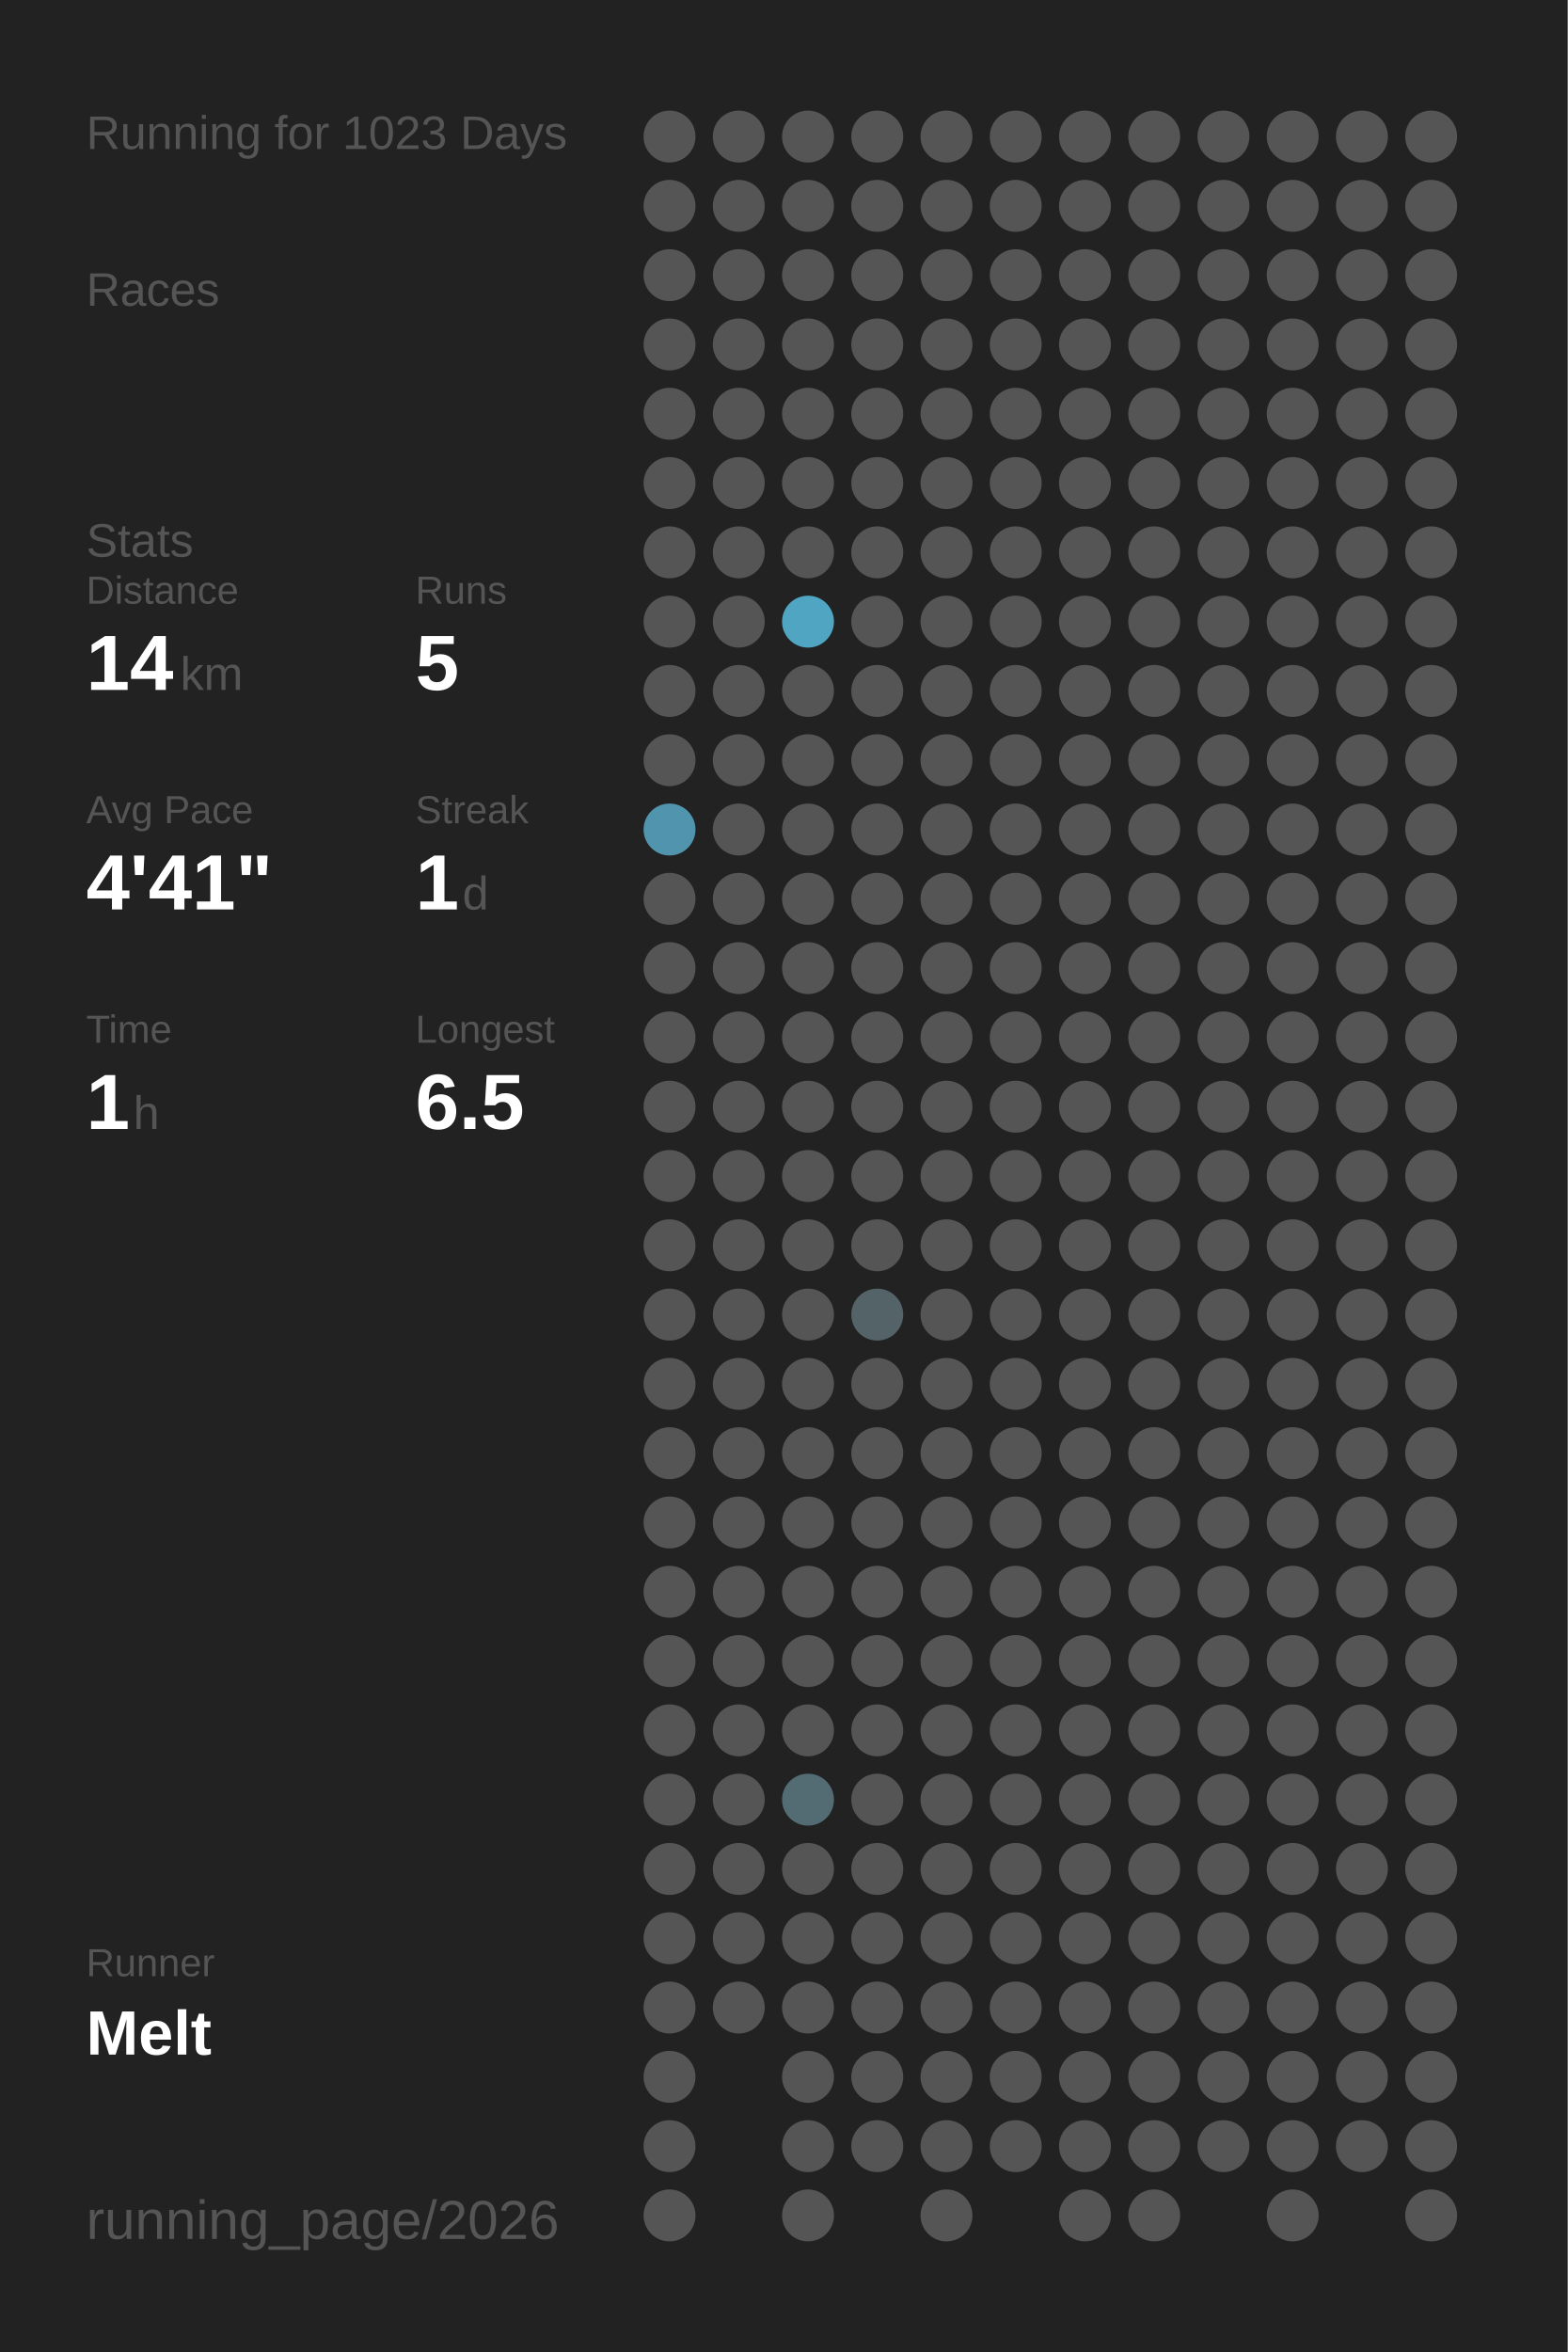
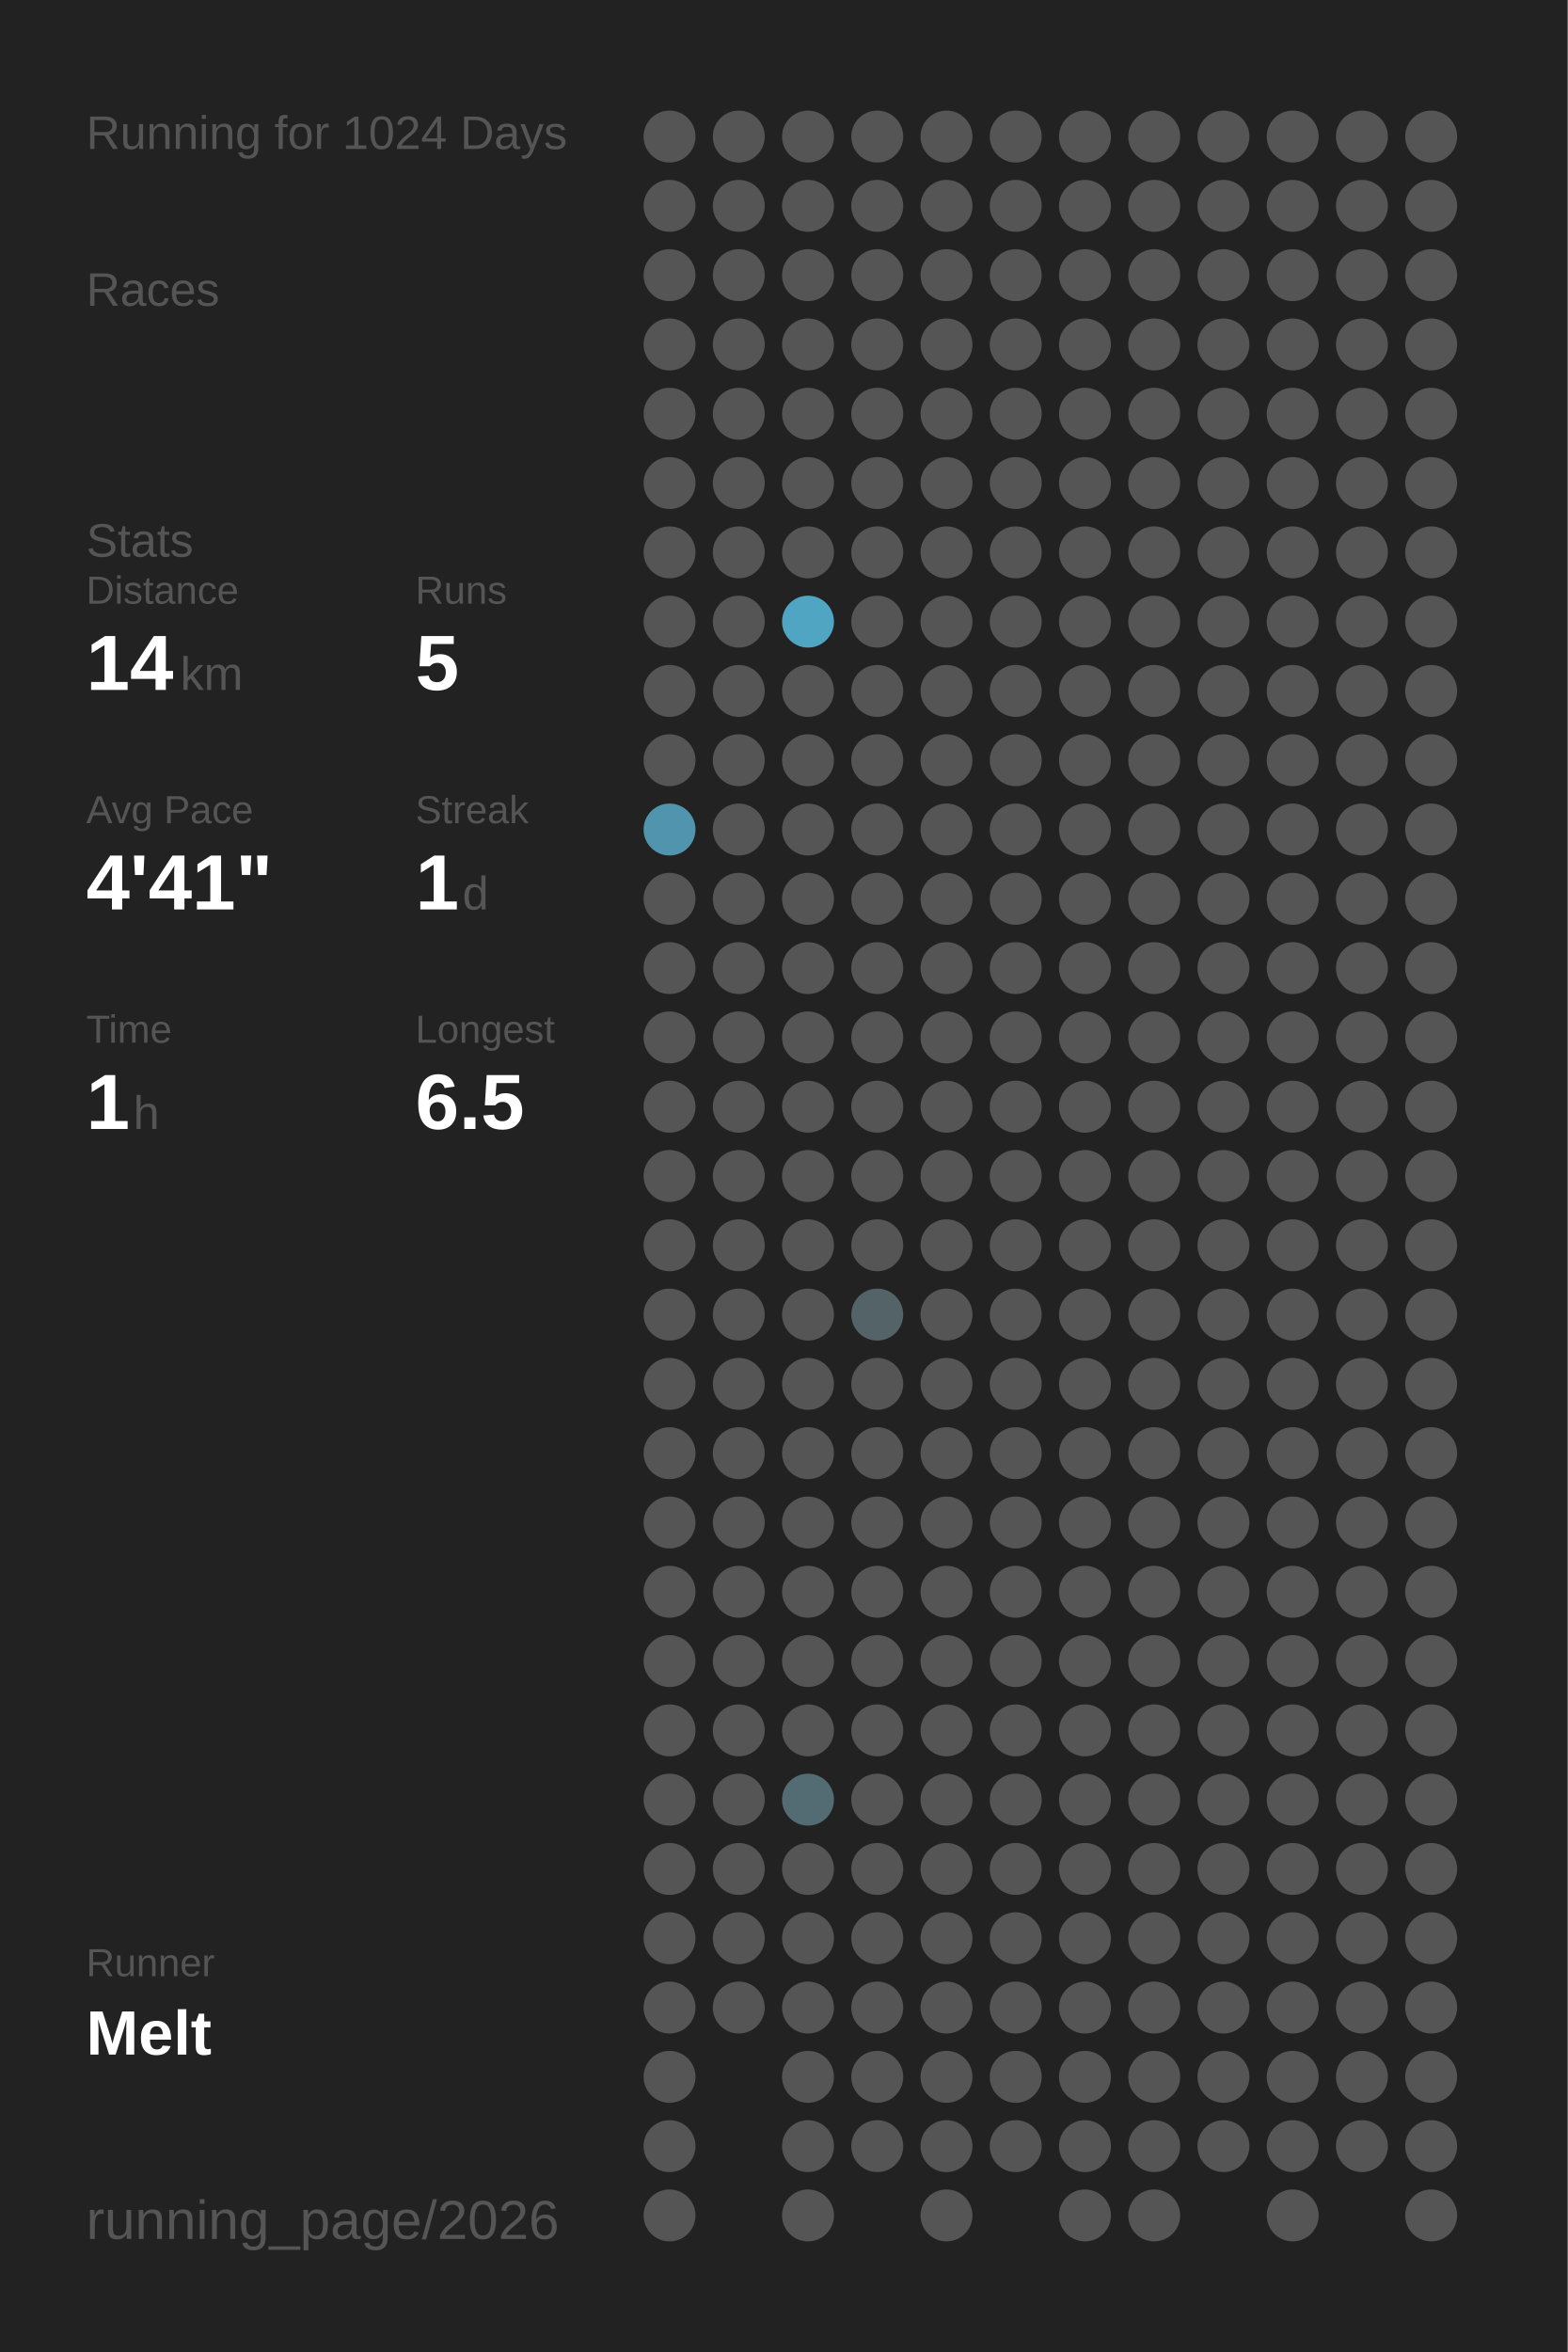
<svg xmlns="http://www.w3.org/2000/svg" baseProfile="full" height="300mm" version="1.1" viewBox="0,0,200,300" width="200mm">
  <defs />
  <rect fill="#222222" height="300" width="200" x="0" y="0" />
-   <text fill="#555555" style="font-size:6px; font-family:Arial;" x="11" y="19">Running for 1023 Days</text>
+   <text fill="#555555" style="font-size:6px; font-family:Arial;" x="11" y="19">Running for 1024 Days</text>
  <text fill="#555555" style="font-size:6px; font-family:Arial;" x="11" y="39">Races</text>
  <text fill="#555555" style="font-size:6px; font-family:Arial;" x="11" y="71">Stats</text>
  <text fill="#555555" style="font-size:5px; font-family:Arial;" x="11" y="77">Distance</text>
  <text fill="#FFFFFF" style="font-size:10px; font-family:Arial; font-weight:bold;" x="11" y="88">14</text>
  <text fill="#555555" style="font-size:6px; font-family:Arial;" x="23" y="88">km</text>
  <text fill="#555555" style="font-size:5px; font-family:Arial;" x="53" y="77">Runs</text>
  <text fill="#FFFFFF" style="font-size:10px; font-family:Arial; font-weight:bold;" x="53" y="88">5</text>
  <text fill="#555555" style="font-size:5px; font-family:Arial;" x="11" y="105">Avg Pace</text>
  <text fill="#FFFFFF" style="font-size:10px; font-family:Arial; font-weight:bold;" x="11" y="116">4'41"</text>
  <text fill="#555555" style="font-size:5px; font-family:Arial;" x="53" y="105">Streak</text>
  <text fill="#FFFFFF" style="font-size:10px; font-family:Arial; font-weight:bold;" x="53" y="116">1</text>
  <text fill="#555555" style="font-size:6px; font-family:Arial;" x="59" y="116">d</text>
  <text fill="#555555" style="font-size:5px; font-family:Arial;" x="11" y="133">Time</text>
  <text fill="#FFFFFF" style="font-size:10px; font-family:Arial; font-weight:bold;" x="11" y="144">1</text>
  <text fill="#555555" style="font-size:6px; font-family:Arial;" x="17" y="144">h</text>
  <text fill="#555555" style="font-size:5px; font-family:Arial;" x="53" y="133">Longest</text>
  <text fill="#FFFFFF" style="font-size:10px; font-family:Arial; font-weight:bold;" x="53" y="144">6.5</text>
  <text fill="#555555" style="font-size:5px; font-family:Arial;" x="11" y="252.065">Runner</text>
  <text fill="#FFFFFF" style="font-size:8px; font-family:Arial; font-weight:bold;" x="11" y="262.065">Melt</text>
  <text fill="#555555" style="font-size:7px; font-family:Arial;" x="11" y="285.581">running_page/2026</text>
  <circle cx="85.417" cy="17.419" fill="#555555" r="3.312" />
  <circle cx="85.417" cy="26.258" fill="#555555" r="3.312" />
  <circle cx="85.417" cy="35.097" fill="#555555" r="3.312" />
  <circle cx="85.417" cy="43.935" fill="#555555" r="3.312" />
  <circle cx="85.417" cy="52.774" fill="#555555" r="3.312" />
  <circle cx="85.417" cy="61.613" fill="#555555" r="3.312" />
  <circle cx="85.417" cy="70.452" fill="#555555" r="3.312" />
  <circle cx="85.417" cy="79.29" fill="#555555" r="3.312" />
  <circle cx="85.417" cy="88.129" fill="#555555" r="3.312" />
  <circle cx="85.417" cy="96.968" fill="#555555" r="3.312" />
  <circle cx="85.417" cy="105.806" fill="#5095ad" r="3.312" />
  <circle cx="85.417" cy="114.645" fill="#555555" r="3.312" />
  <circle cx="85.417" cy="123.484" fill="#555555" r="3.312" />
  <circle cx="85.417" cy="132.323" fill="#555555" r="3.312" />
  <circle cx="85.417" cy="141.161" fill="#555555" r="3.312" />
  <circle cx="85.417" cy="150" fill="#555555" r="3.312" />
  <circle cx="85.417" cy="158.839" fill="#555555" r="3.312" />
  <circle cx="85.417" cy="167.677" fill="#555555" r="3.312" />
  <circle cx="85.417" cy="176.516" fill="#555555" r="3.312" />
  <circle cx="85.417" cy="185.355" fill="#555555" r="3.312" />
  <circle cx="85.417" cy="194.194" fill="#555555" r="3.312" />
  <circle cx="85.417" cy="203.032" fill="#555555" r="3.312" />
  <circle cx="85.417" cy="211.871" fill="#555555" r="3.312" />
  <circle cx="85.417" cy="220.71" fill="#555555" r="3.312" />
  <circle cx="85.417" cy="229.548" fill="#555555" r="3.312" />
  <circle cx="85.417" cy="238.387" fill="#555555" r="3.312" />
  <circle cx="85.417" cy="247.226" fill="#555555" r="3.312" />
  <circle cx="85.417" cy="256.065" fill="#555555" r="3.312" />
  <circle cx="85.417" cy="264.903" fill="#555555" r="3.312" />
  <circle cx="85.417" cy="273.742" fill="#555555" r="3.312" />
  <circle cx="85.417" cy="282.581" fill="#555555" r="3.312" />
  <circle cx="94.25" cy="17.419" fill="#555555" r="3.312" />
  <circle cx="94.25" cy="26.258" fill="#555555" r="3.312" />
  <circle cx="94.25" cy="35.097" fill="#555555" r="3.312" />
  <circle cx="94.25" cy="43.935" fill="#555555" r="3.312" />
  <circle cx="94.25" cy="52.774" fill="#555555" r="3.312" />
  <circle cx="94.25" cy="61.613" fill="#555555" r="3.312" />
  <circle cx="94.25" cy="70.452" fill="#555555" r="3.312" />
  <circle cx="94.25" cy="79.29" fill="#555555" r="3.312" />
  <circle cx="94.25" cy="88.129" fill="#555555" r="3.312" />
  <circle cx="94.25" cy="96.968" fill="#555555" r="3.312" />
  <circle cx="94.25" cy="105.806" fill="#555555" r="3.312" />
  <circle cx="94.25" cy="114.645" fill="#555555" r="3.312" />
  <circle cx="94.25" cy="123.484" fill="#555555" r="3.312" />
  <circle cx="94.25" cy="132.323" fill="#555555" r="3.312" />
  <circle cx="94.25" cy="141.161" fill="#555555" r="3.312" />
  <circle cx="94.25" cy="150" fill="#555555" r="3.312" />
  <circle cx="94.25" cy="158.839" fill="#555555" r="3.312" />
  <circle cx="94.25" cy="167.677" fill="#555555" r="3.312" />
  <circle cx="94.25" cy="176.516" fill="#555555" r="3.312" />
  <circle cx="94.25" cy="185.355" fill="#555555" r="3.312" />
  <circle cx="94.25" cy="194.194" fill="#555555" r="3.312" />
  <circle cx="94.25" cy="203.032" fill="#555555" r="3.312" />
  <circle cx="94.25" cy="211.871" fill="#555555" r="3.312" />
  <circle cx="94.25" cy="220.71" fill="#555555" r="3.312" />
  <circle cx="94.25" cy="229.548" fill="#555555" r="3.312" />
  <circle cx="94.25" cy="238.387" fill="#555555" r="3.312" />
  <circle cx="94.25" cy="247.226" fill="#555555" r="3.312" />
  <circle cx="94.25" cy="256.065" fill="#555555" r="3.312" />
  <circle cx="103.083" cy="17.419" fill="#555555" r="3.312" />
  <circle cx="103.083" cy="26.258" fill="#555555" r="3.312" />
  <circle cx="103.083" cy="35.097" fill="#555555" r="3.312" />
  <circle cx="103.083" cy="43.935" fill="#555555" r="3.312" />
  <circle cx="103.083" cy="52.774" fill="#555555" r="3.312" />
  <circle cx="103.083" cy="61.613" fill="#555555" r="3.312" />
  <circle cx="103.083" cy="70.452" fill="#555555" r="3.312" />
  <circle cx="103.083" cy="79.29" fill="#4fa5c2" r="3.312" />
  <circle cx="103.083" cy="88.129" fill="#555555" r="3.312" />
  <circle cx="103.083" cy="96.968" fill="#555555" r="3.312" />
  <circle cx="103.083" cy="105.806" fill="#555555" r="3.312" />
  <circle cx="103.083" cy="114.645" fill="#555555" r="3.312" />
  <circle cx="103.083" cy="123.484" fill="#555555" r="3.312" />
  <circle cx="103.083" cy="132.323" fill="#555555" r="3.312" />
  <circle cx="103.083" cy="141.161" fill="#555555" r="3.312" />
  <circle cx="103.083" cy="150" fill="#555555" r="3.312" />
  <circle cx="103.083" cy="158.839" fill="#555555" r="3.312" />
  <circle cx="103.083" cy="167.677" fill="#555555" r="3.312" />
  <circle cx="103.083" cy="176.516" fill="#555555" r="3.312" />
  <circle cx="103.083" cy="185.355" fill="#555555" r="3.312" />
  <circle cx="103.083" cy="194.194" fill="#555555" r="3.312" />
  <circle cx="103.083" cy="203.032" fill="#555555" r="3.312" />
  <circle cx="103.083" cy="211.871" fill="#555555" r="3.312" />
  <circle cx="103.083" cy="220.71" fill="#555555" r="3.312" />
  <circle cx="103.083" cy="229.548" fill="#536b73" r="3.312" />
  <circle cx="103.083" cy="238.387" fill="#555555" r="3.312" />
  <circle cx="103.083" cy="247.226" fill="#555555" r="3.312" />
  <circle cx="103.083" cy="256.065" fill="#555555" r="3.312" />
  <circle cx="103.083" cy="264.903" fill="#555555" r="3.312" />
  <circle cx="103.083" cy="273.742" fill="#555555" r="3.312" />
  <circle cx="103.083" cy="282.581" fill="#555555" r="3.312" />
  <circle cx="111.917" cy="17.419" fill="#555555" r="3.312" />
  <circle cx="111.917" cy="26.258" fill="#555555" r="3.312" />
  <circle cx="111.917" cy="35.097" fill="#555555" r="3.312" />
  <circle cx="111.917" cy="43.935" fill="#555555" r="3.312" />
  <circle cx="111.917" cy="52.774" fill="#555555" r="3.312" />
  <circle cx="111.917" cy="61.613" fill="#555555" r="3.312" />
  <circle cx="111.917" cy="70.452" fill="#555555" r="3.312" />
  <circle cx="111.917" cy="79.29" fill="#555555" r="3.312" />
  <circle cx="111.917" cy="88.129" fill="#555555" r="3.312" />
  <circle cx="111.917" cy="96.968" fill="#555555" r="3.312" />
  <circle cx="111.917" cy="105.806" fill="#555555" r="3.312" />
  <circle cx="111.917" cy="114.645" fill="#555555" r="3.312" />
  <circle cx="111.917" cy="123.484" fill="#555555" r="3.312" />
  <circle cx="111.917" cy="132.323" fill="#555555" r="3.312" />
  <circle cx="111.917" cy="141.161" fill="#555555" r="3.312" />
  <circle cx="111.917" cy="150" fill="#555555" r="3.312" />
  <circle cx="111.917" cy="158.839" fill="#555555" r="3.312" />
  <circle cx="111.917" cy="167.677" fill="#546368" r="3.312" />
  <circle cx="111.917" cy="176.516" fill="#555555" r="3.312" />
  <circle cx="111.917" cy="185.355" fill="#555555" r="3.312" />
  <circle cx="111.917" cy="194.194" fill="#555555" r="3.312" />
  <circle cx="111.917" cy="203.032" fill="#555555" r="3.312" />
  <circle cx="111.917" cy="211.871" fill="#555555" r="3.312" />
  <circle cx="111.917" cy="220.71" fill="#555555" r="3.312" />
  <circle cx="111.917" cy="229.548" fill="#555555" r="3.312" />
  <circle cx="111.917" cy="238.387" fill="#555555" r="3.312" />
  <circle cx="111.917" cy="247.226" fill="#555555" r="3.312" />
  <circle cx="111.917" cy="256.065" fill="#555555" r="3.312" />
  <circle cx="111.917" cy="264.903" fill="#555555" r="3.312" />
  <circle cx="111.917" cy="273.742" fill="#555555" r="3.312" />
  <circle cx="120.75" cy="17.419" fill="#555555" r="3.312" />
  <circle cx="120.75" cy="26.258" fill="#555555" r="3.312" />
  <circle cx="120.75" cy="35.097" fill="#555555" r="3.312" />
  <circle cx="120.75" cy="43.935" fill="#555555" r="3.312" />
  <circle cx="120.75" cy="52.774" fill="#555555" r="3.312" />
  <circle cx="120.75" cy="61.613" fill="#555555" r="3.312" />
  <circle cx="120.75" cy="70.452" fill="#555555" r="3.312" />
  <circle cx="120.75" cy="79.29" fill="#555555" r="3.312" />
  <circle cx="120.75" cy="88.129" fill="#555555" r="3.312" />
  <circle cx="120.75" cy="96.968" fill="#555555" r="3.312" />
  <circle cx="120.75" cy="105.806" fill="#555555" r="3.312" />
  <circle cx="120.75" cy="114.645" fill="#555555" r="3.312" />
  <circle cx="120.75" cy="123.484" fill="#555555" r="3.312" />
  <circle cx="120.75" cy="132.323" fill="#555555" r="3.312" />
  <circle cx="120.75" cy="141.161" fill="#555555" r="3.312" />
  <circle cx="120.75" cy="150" fill="#555555" r="3.312" />
  <circle cx="120.75" cy="158.839" fill="#555555" r="3.312" />
  <circle cx="120.75" cy="167.677" fill="#555555" r="3.312" />
  <circle cx="120.75" cy="176.516" fill="#555555" r="3.312" />
  <circle cx="120.75" cy="185.355" fill="#555555" r="3.312" />
  <circle cx="120.75" cy="194.194" fill="#555555" r="3.312" />
  <circle cx="120.75" cy="203.032" fill="#555555" r="3.312" />
  <circle cx="120.75" cy="211.871" fill="#555555" r="3.312" />
  <circle cx="120.75" cy="220.71" fill="#555555" r="3.312" />
  <circle cx="120.75" cy="229.548" fill="#555555" r="3.312" />
  <circle cx="120.75" cy="238.387" fill="#555555" r="3.312" />
  <circle cx="120.75" cy="247.226" fill="#555555" r="3.312" />
  <circle cx="120.75" cy="256.065" fill="#555555" r="3.312" />
  <circle cx="120.75" cy="264.903" fill="#555555" r="3.312" />
  <circle cx="120.75" cy="273.742" fill="#555555" r="3.312" />
  <circle cx="120.75" cy="282.581" fill="#555555" r="3.312" />
  <circle cx="129.583" cy="17.419" fill="#555555" r="3.312" />
  <circle cx="129.583" cy="26.258" fill="#555555" r="3.312" />
  <circle cx="129.583" cy="35.097" fill="#555555" r="3.312" />
  <circle cx="129.583" cy="43.935" fill="#555555" r="3.312" />
  <circle cx="129.583" cy="52.774" fill="#555555" r="3.312" />
  <circle cx="129.583" cy="61.613" fill="#555555" r="3.312" />
  <circle cx="129.583" cy="70.452" fill="#555555" r="3.312" />
  <circle cx="129.583" cy="79.29" fill="#555555" r="3.312" />
  <circle cx="129.583" cy="88.129" fill="#555555" r="3.312" />
  <circle cx="129.583" cy="96.968" fill="#555555" r="3.312" />
  <circle cx="129.583" cy="105.806" fill="#555555" r="3.312" />
  <circle cx="129.583" cy="114.645" fill="#555555" r="3.312" />
  <circle cx="129.583" cy="123.484" fill="#555555" r="3.312" />
  <circle cx="129.583" cy="132.323" fill="#555555" r="3.312" />
  <circle cx="129.583" cy="141.161" fill="#555555" r="3.312" />
  <circle cx="129.583" cy="150" fill="#555555" r="3.312" />
  <circle cx="129.583" cy="158.839" fill="#555555" r="3.312" />
  <circle cx="129.583" cy="167.677" fill="#555555" r="3.312" />
  <circle cx="129.583" cy="176.516" fill="#555555" r="3.312" />
  <circle cx="129.583" cy="185.355" fill="#555555" r="3.312" />
  <circle cx="129.583" cy="194.194" fill="#555555" r="3.312" />
  <circle cx="129.583" cy="203.032" fill="#555555" r="3.312" />
  <circle cx="129.583" cy="211.871" fill="#555555" r="3.312" />
  <circle cx="129.583" cy="220.71" fill="#555555" r="3.312" />
  <circle cx="129.583" cy="229.548" fill="#555555" r="3.312" />
  <circle cx="129.583" cy="238.387" fill="#555555" r="3.312" />
  <circle cx="129.583" cy="247.226" fill="#555555" r="3.312" />
  <circle cx="129.583" cy="256.065" fill="#555555" r="3.312" />
  <circle cx="129.583" cy="264.903" fill="#555555" r="3.312" />
  <circle cx="129.583" cy="273.742" fill="#555555" r="3.312" />
  <circle cx="138.417" cy="17.419" fill="#555555" r="3.312" />
  <circle cx="138.417" cy="26.258" fill="#555555" r="3.312" />
  <circle cx="138.417" cy="35.097" fill="#555555" r="3.312" />
  <circle cx="138.417" cy="43.935" fill="#555555" r="3.312" />
  <circle cx="138.417" cy="52.774" fill="#555555" r="3.312" />
  <circle cx="138.417" cy="61.613" fill="#555555" r="3.312" />
  <circle cx="138.417" cy="70.452" fill="#555555" r="3.312" />
  <circle cx="138.417" cy="79.29" fill="#555555" r="3.312" />
  <circle cx="138.417" cy="88.129" fill="#555555" r="3.312" />
  <circle cx="138.417" cy="96.968" fill="#555555" r="3.312" />
  <circle cx="138.417" cy="105.806" fill="#555555" r="3.312" />
  <circle cx="138.417" cy="114.645" fill="#555555" r="3.312" />
  <circle cx="138.417" cy="123.484" fill="#555555" r="3.312" />
  <circle cx="138.417" cy="132.323" fill="#555555" r="3.312" />
  <circle cx="138.417" cy="141.161" fill="#555555" r="3.312" />
  <circle cx="138.417" cy="150" fill="#555555" r="3.312" />
  <circle cx="138.417" cy="158.839" fill="#555555" r="3.312" />
  <circle cx="138.417" cy="167.677" fill="#555555" r="3.312" />
  <circle cx="138.417" cy="176.516" fill="#555555" r="3.312" />
  <circle cx="138.417" cy="185.355" fill="#555555" r="3.312" />
  <circle cx="138.417" cy="194.194" fill="#555555" r="3.312" />
  <circle cx="138.417" cy="203.032" fill="#555555" r="3.312" />
  <circle cx="138.417" cy="211.871" fill="#555555" r="3.312" />
  <circle cx="138.417" cy="220.71" fill="#555555" r="3.312" />
  <circle cx="138.417" cy="229.548" fill="#555555" r="3.312" />
  <circle cx="138.417" cy="238.387" fill="#555555" r="3.312" />
  <circle cx="138.417" cy="247.226" fill="#555555" r="3.312" />
  <circle cx="138.417" cy="256.065" fill="#555555" r="3.312" />
  <circle cx="138.417" cy="264.903" fill="#555555" r="3.312" />
  <circle cx="138.417" cy="273.742" fill="#555555" r="3.312" />
  <circle cx="138.417" cy="282.581" fill="#555555" r="3.312" />
  <circle cx="147.25" cy="17.419" fill="#555555" r="3.312" />
  <circle cx="147.25" cy="26.258" fill="#555555" r="3.312" />
  <circle cx="147.25" cy="35.097" fill="#555555" r="3.312" />
  <circle cx="147.25" cy="43.935" fill="#555555" r="3.312" />
  <circle cx="147.25" cy="52.774" fill="#555555" r="3.312" />
  <circle cx="147.25" cy="61.613" fill="#555555" r="3.312" />
  <circle cx="147.25" cy="70.452" fill="#555555" r="3.312" />
  <circle cx="147.25" cy="79.29" fill="#555555" r="3.312" />
  <circle cx="147.25" cy="88.129" fill="#555555" r="3.312" />
  <circle cx="147.25" cy="96.968" fill="#555555" r="3.312" />
  <circle cx="147.25" cy="105.806" fill="#555555" r="3.312" />
  <circle cx="147.25" cy="114.645" fill="#555555" r="3.312" />
  <circle cx="147.25" cy="123.484" fill="#555555" r="3.312" />
  <circle cx="147.25" cy="132.323" fill="#555555" r="3.312" />
  <circle cx="147.25" cy="141.161" fill="#555555" r="3.312" />
  <circle cx="147.25" cy="150" fill="#555555" r="3.312" />
  <circle cx="147.25" cy="158.839" fill="#555555" r="3.312" />
  <circle cx="147.25" cy="167.677" fill="#555555" r="3.312" />
  <circle cx="147.25" cy="176.516" fill="#555555" r="3.312" />
  <circle cx="147.25" cy="185.355" fill="#555555" r="3.312" />
  <circle cx="147.25" cy="194.194" fill="#555555" r="3.312" />
  <circle cx="147.25" cy="203.032" fill="#555555" r="3.312" />
  <circle cx="147.25" cy="211.871" fill="#555555" r="3.312" />
  <circle cx="147.25" cy="220.71" fill="#555555" r="3.312" />
  <circle cx="147.25" cy="229.548" fill="#555555" r="3.312" />
  <circle cx="147.25" cy="238.387" fill="#555555" r="3.312" />
  <circle cx="147.25" cy="247.226" fill="#555555" r="3.312" />
  <circle cx="147.25" cy="256.065" fill="#555555" r="3.312" />
  <circle cx="147.25" cy="264.903" fill="#555555" r="3.312" />
  <circle cx="147.25" cy="273.742" fill="#555555" r="3.312" />
  <circle cx="147.25" cy="282.581" fill="#555555" r="3.312" />
  <circle cx="156.083" cy="17.419" fill="#555555" r="3.312" />
  <circle cx="156.083" cy="26.258" fill="#555555" r="3.312" />
  <circle cx="156.083" cy="35.097" fill="#555555" r="3.312" />
  <circle cx="156.083" cy="43.935" fill="#555555" r="3.312" />
  <circle cx="156.083" cy="52.774" fill="#555555" r="3.312" />
  <circle cx="156.083" cy="61.613" fill="#555555" r="3.312" />
  <circle cx="156.083" cy="70.452" fill="#555555" r="3.312" />
  <circle cx="156.083" cy="79.29" fill="#555555" r="3.312" />
  <circle cx="156.083" cy="88.129" fill="#555555" r="3.312" />
  <circle cx="156.083" cy="96.968" fill="#555555" r="3.312" />
  <circle cx="156.083" cy="105.806" fill="#555555" r="3.312" />
  <circle cx="156.083" cy="114.645" fill="#555555" r="3.312" />
  <circle cx="156.083" cy="123.484" fill="#555555" r="3.312" />
  <circle cx="156.083" cy="132.323" fill="#555555" r="3.312" />
  <circle cx="156.083" cy="141.161" fill="#555555" r="3.312" />
  <circle cx="156.083" cy="150" fill="#555555" r="3.312" />
  <circle cx="156.083" cy="158.839" fill="#555555" r="3.312" />
  <circle cx="156.083" cy="167.677" fill="#555555" r="3.312" />
  <circle cx="156.083" cy="176.516" fill="#555555" r="3.312" />
  <circle cx="156.083" cy="185.355" fill="#555555" r="3.312" />
  <circle cx="156.083" cy="194.194" fill="#555555" r="3.312" />
  <circle cx="156.083" cy="203.032" fill="#555555" r="3.312" />
  <circle cx="156.083" cy="211.871" fill="#555555" r="3.312" />
  <circle cx="156.083" cy="220.71" fill="#555555" r="3.312" />
  <circle cx="156.083" cy="229.548" fill="#555555" r="3.312" />
  <circle cx="156.083" cy="238.387" fill="#555555" r="3.312" />
  <circle cx="156.083" cy="247.226" fill="#555555" r="3.312" />
  <circle cx="156.083" cy="256.065" fill="#555555" r="3.312" />
  <circle cx="156.083" cy="264.903" fill="#555555" r="3.312" />
  <circle cx="156.083" cy="273.742" fill="#555555" r="3.312" />
  <circle cx="164.917" cy="17.419" fill="#555555" r="3.312" />
  <circle cx="164.917" cy="26.258" fill="#555555" r="3.312" />
  <circle cx="164.917" cy="35.097" fill="#555555" r="3.312" />
  <circle cx="164.917" cy="43.935" fill="#555555" r="3.312" />
  <circle cx="164.917" cy="52.774" fill="#555555" r="3.312" />
  <circle cx="164.917" cy="61.613" fill="#555555" r="3.312" />
  <circle cx="164.917" cy="70.452" fill="#555555" r="3.312" />
  <circle cx="164.917" cy="79.29" fill="#555555" r="3.312" />
  <circle cx="164.917" cy="88.129" fill="#555555" r="3.312" />
  <circle cx="164.917" cy="96.968" fill="#555555" r="3.312" />
  <circle cx="164.917" cy="105.806" fill="#555555" r="3.312" />
  <circle cx="164.917" cy="114.645" fill="#555555" r="3.312" />
  <circle cx="164.917" cy="123.484" fill="#555555" r="3.312" />
  <circle cx="164.917" cy="132.323" fill="#555555" r="3.312" />
  <circle cx="164.917" cy="141.161" fill="#555555" r="3.312" />
  <circle cx="164.917" cy="150" fill="#555555" r="3.312" />
  <circle cx="164.917" cy="158.839" fill="#555555" r="3.312" />
  <circle cx="164.917" cy="167.677" fill="#555555" r="3.312" />
  <circle cx="164.917" cy="176.516" fill="#555555" r="3.312" />
  <circle cx="164.917" cy="185.355" fill="#555555" r="3.312" />
  <circle cx="164.917" cy="194.194" fill="#555555" r="3.312" />
  <circle cx="164.917" cy="203.032" fill="#555555" r="3.312" />
  <circle cx="164.917" cy="211.871" fill="#555555" r="3.312" />
  <circle cx="164.917" cy="220.71" fill="#555555" r="3.312" />
  <circle cx="164.917" cy="229.548" fill="#555555" r="3.312" />
  <circle cx="164.917" cy="238.387" fill="#555555" r="3.312" />
  <circle cx="164.917" cy="247.226" fill="#555555" r="3.312" />
  <circle cx="164.917" cy="256.065" fill="#555555" r="3.312" />
  <circle cx="164.917" cy="264.903" fill="#555555" r="3.312" />
  <circle cx="164.917" cy="273.742" fill="#555555" r="3.312" />
  <circle cx="164.917" cy="282.581" fill="#555555" r="3.312" />
  <circle cx="173.75" cy="17.419" fill="#555555" r="3.312" />
  <circle cx="173.75" cy="26.258" fill="#555555" r="3.312" />
  <circle cx="173.75" cy="35.097" fill="#555555" r="3.312" />
  <circle cx="173.75" cy="43.935" fill="#555555" r="3.312" />
  <circle cx="173.75" cy="52.774" fill="#555555" r="3.312" />
  <circle cx="173.75" cy="61.613" fill="#555555" r="3.312" />
  <circle cx="173.75" cy="70.452" fill="#555555" r="3.312" />
  <circle cx="173.75" cy="79.29" fill="#555555" r="3.312" />
  <circle cx="173.75" cy="88.129" fill="#555555" r="3.312" />
  <circle cx="173.75" cy="96.968" fill="#555555" r="3.312" />
  <circle cx="173.75" cy="105.806" fill="#555555" r="3.312" />
  <circle cx="173.75" cy="114.645" fill="#555555" r="3.312" />
  <circle cx="173.75" cy="123.484" fill="#555555" r="3.312" />
  <circle cx="173.75" cy="132.323" fill="#555555" r="3.312" />
  <circle cx="173.75" cy="141.161" fill="#555555" r="3.312" />
  <circle cx="173.75" cy="150" fill="#555555" r="3.312" />
  <circle cx="173.75" cy="158.839" fill="#555555" r="3.312" />
  <circle cx="173.75" cy="167.677" fill="#555555" r="3.312" />
  <circle cx="173.75" cy="176.516" fill="#555555" r="3.312" />
  <circle cx="173.75" cy="185.355" fill="#555555" r="3.312" />
  <circle cx="173.75" cy="194.194" fill="#555555" r="3.312" />
  <circle cx="173.75" cy="203.032" fill="#555555" r="3.312" />
  <circle cx="173.75" cy="211.871" fill="#555555" r="3.312" />
  <circle cx="173.75" cy="220.71" fill="#555555" r="3.312" />
  <circle cx="173.75" cy="229.548" fill="#555555" r="3.312" />
  <circle cx="173.75" cy="238.387" fill="#555555" r="3.312" />
  <circle cx="173.75" cy="247.226" fill="#555555" r="3.312" />
  <circle cx="173.75" cy="256.065" fill="#555555" r="3.312" />
  <circle cx="173.75" cy="264.903" fill="#555555" r="3.312" />
  <circle cx="173.75" cy="273.742" fill="#555555" r="3.312" />
  <circle cx="182.583" cy="17.419" fill="#555555" r="3.312" />
  <circle cx="182.583" cy="26.258" fill="#555555" r="3.312" />
  <circle cx="182.583" cy="35.097" fill="#555555" r="3.312" />
  <circle cx="182.583" cy="43.935" fill="#555555" r="3.312" />
  <circle cx="182.583" cy="52.774" fill="#555555" r="3.312" />
  <circle cx="182.583" cy="61.613" fill="#555555" r="3.312" />
  <circle cx="182.583" cy="70.452" fill="#555555" r="3.312" />
  <circle cx="182.583" cy="79.29" fill="#555555" r="3.312" />
  <circle cx="182.583" cy="88.129" fill="#555555" r="3.312" />
  <circle cx="182.583" cy="96.968" fill="#555555" r="3.312" />
  <circle cx="182.583" cy="105.806" fill="#555555" r="3.312" />
  <circle cx="182.583" cy="114.645" fill="#555555" r="3.312" />
  <circle cx="182.583" cy="123.484" fill="#555555" r="3.312" />
  <circle cx="182.583" cy="132.323" fill="#555555" r="3.312" />
  <circle cx="182.583" cy="141.161" fill="#555555" r="3.312" />
  <circle cx="182.583" cy="150" fill="#555555" r="3.312" />
  <circle cx="182.583" cy="158.839" fill="#555555" r="3.312" />
  <circle cx="182.583" cy="167.677" fill="#555555" r="3.312" />
  <circle cx="182.583" cy="176.516" fill="#555555" r="3.312" />
  <circle cx="182.583" cy="185.355" fill="#555555" r="3.312" />
  <circle cx="182.583" cy="194.194" fill="#555555" r="3.312" />
  <circle cx="182.583" cy="203.032" fill="#555555" r="3.312" />
  <circle cx="182.583" cy="211.871" fill="#555555" r="3.312" />
  <circle cx="182.583" cy="220.71" fill="#555555" r="3.312" />
  <circle cx="182.583" cy="229.548" fill="#555555" r="3.312" />
  <circle cx="182.583" cy="238.387" fill="#555555" r="3.312" />
  <circle cx="182.583" cy="247.226" fill="#555555" r="3.312" />
  <circle cx="182.583" cy="256.065" fill="#555555" r="3.312" />
  <circle cx="182.583" cy="264.903" fill="#555555" r="3.312" />
  <circle cx="182.583" cy="273.742" fill="#555555" r="3.312" />
  <circle cx="182.583" cy="282.581" fill="#555555" r="3.312" />
</svg>
